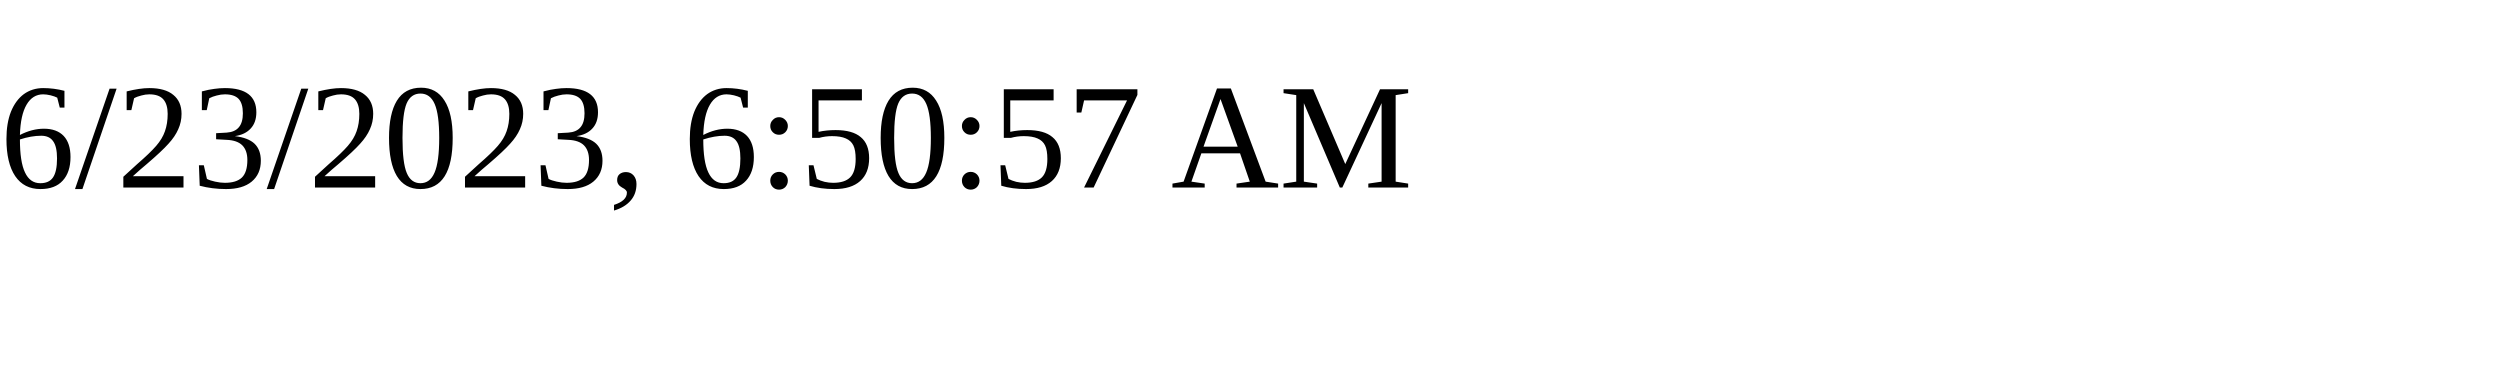
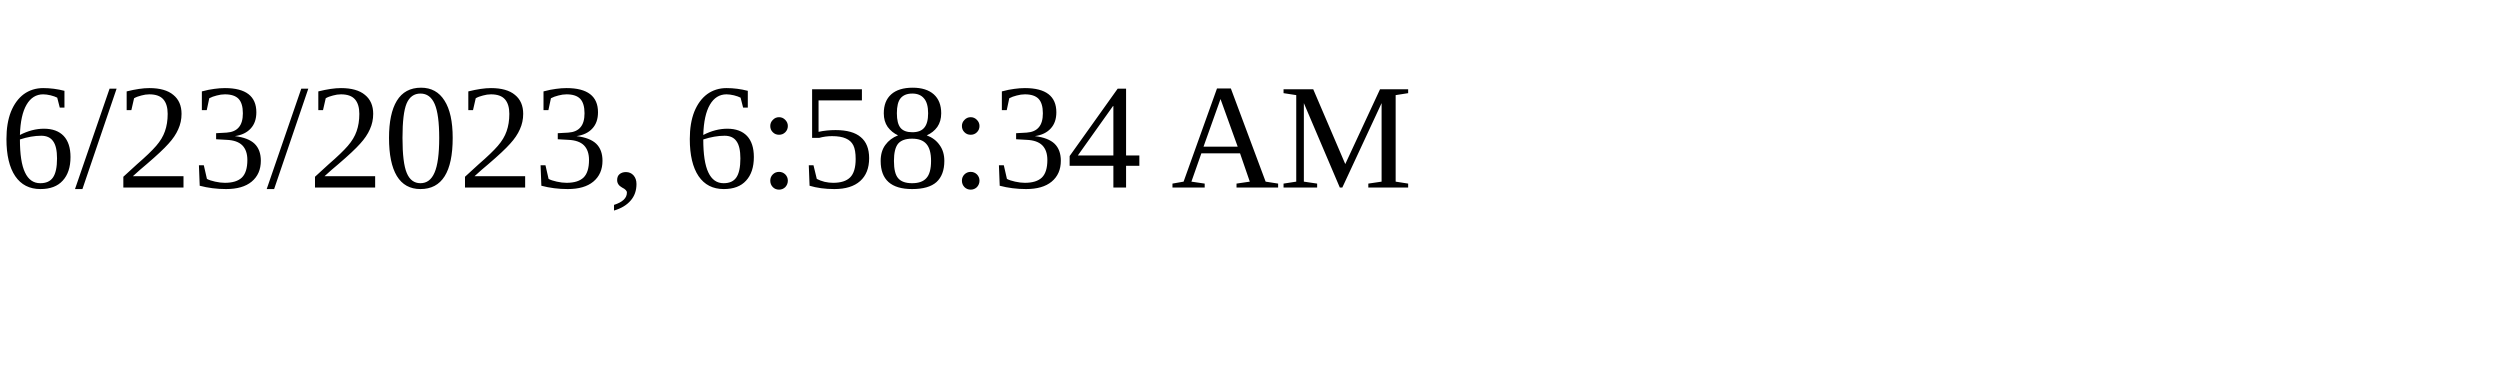
<svg xmlns="http://www.w3.org/2000/svg" height="30" width="200">
-   <text x="0" y="15">6/23/2023, 6:50:57 AM</text>
+   <text x="0" y="15">6/23/2023, 6:58:34 AM</text>
</svg>
